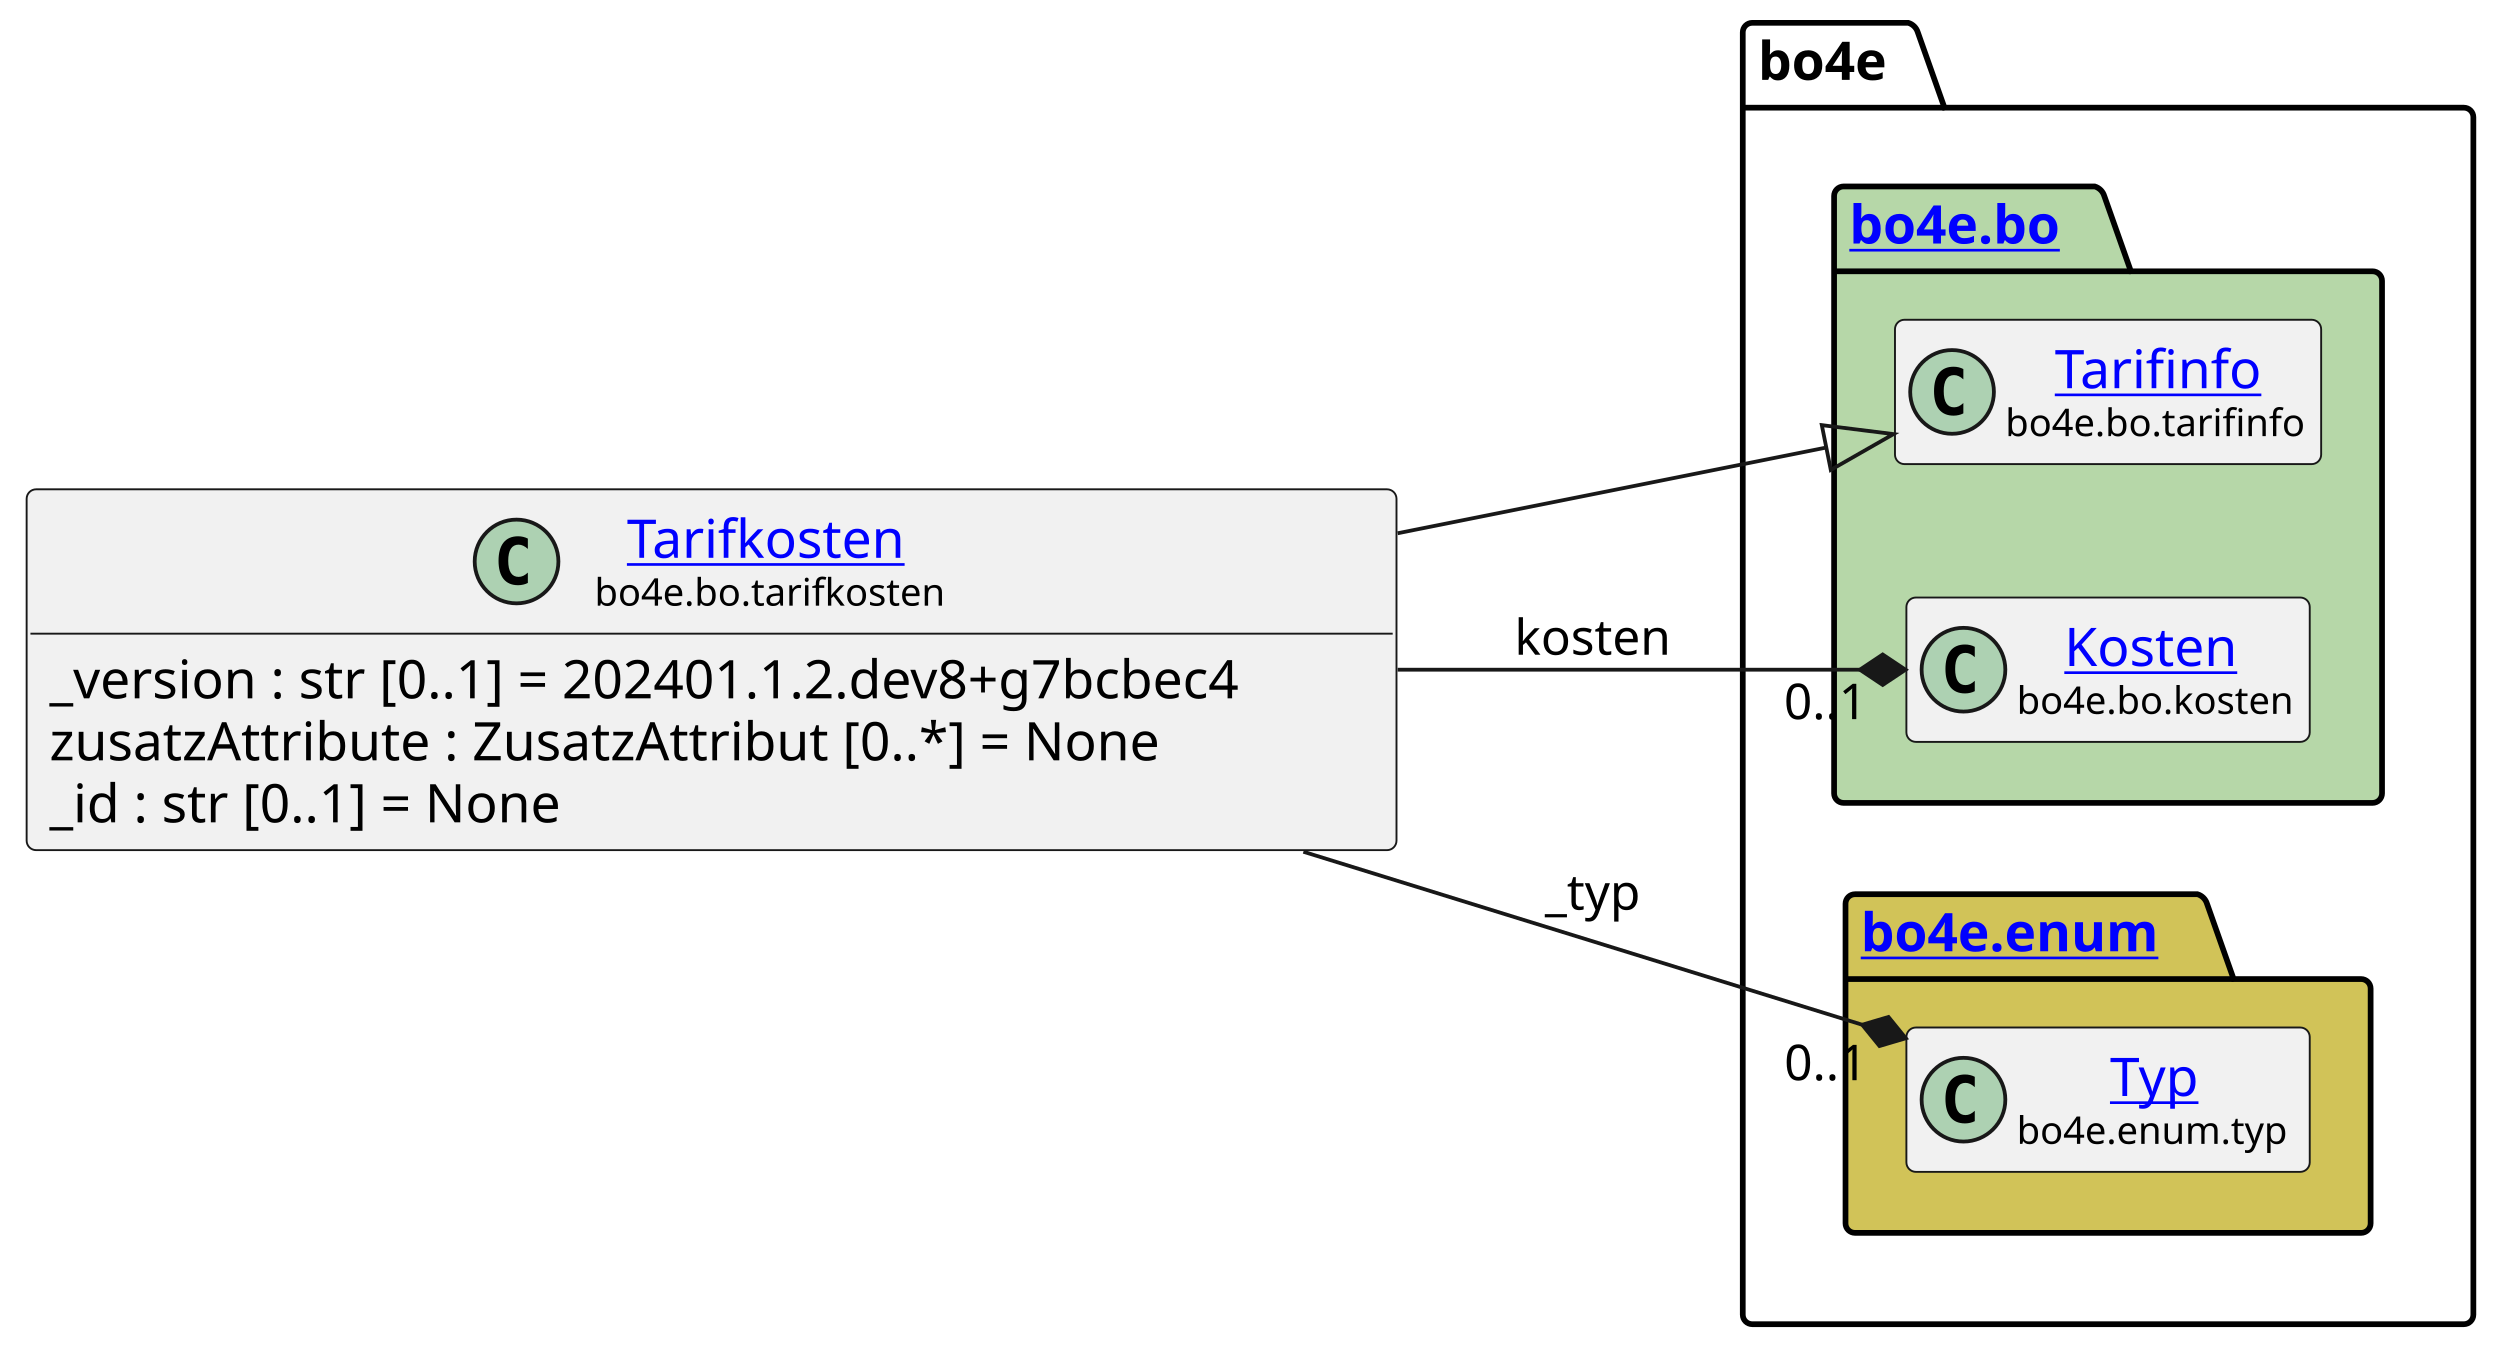
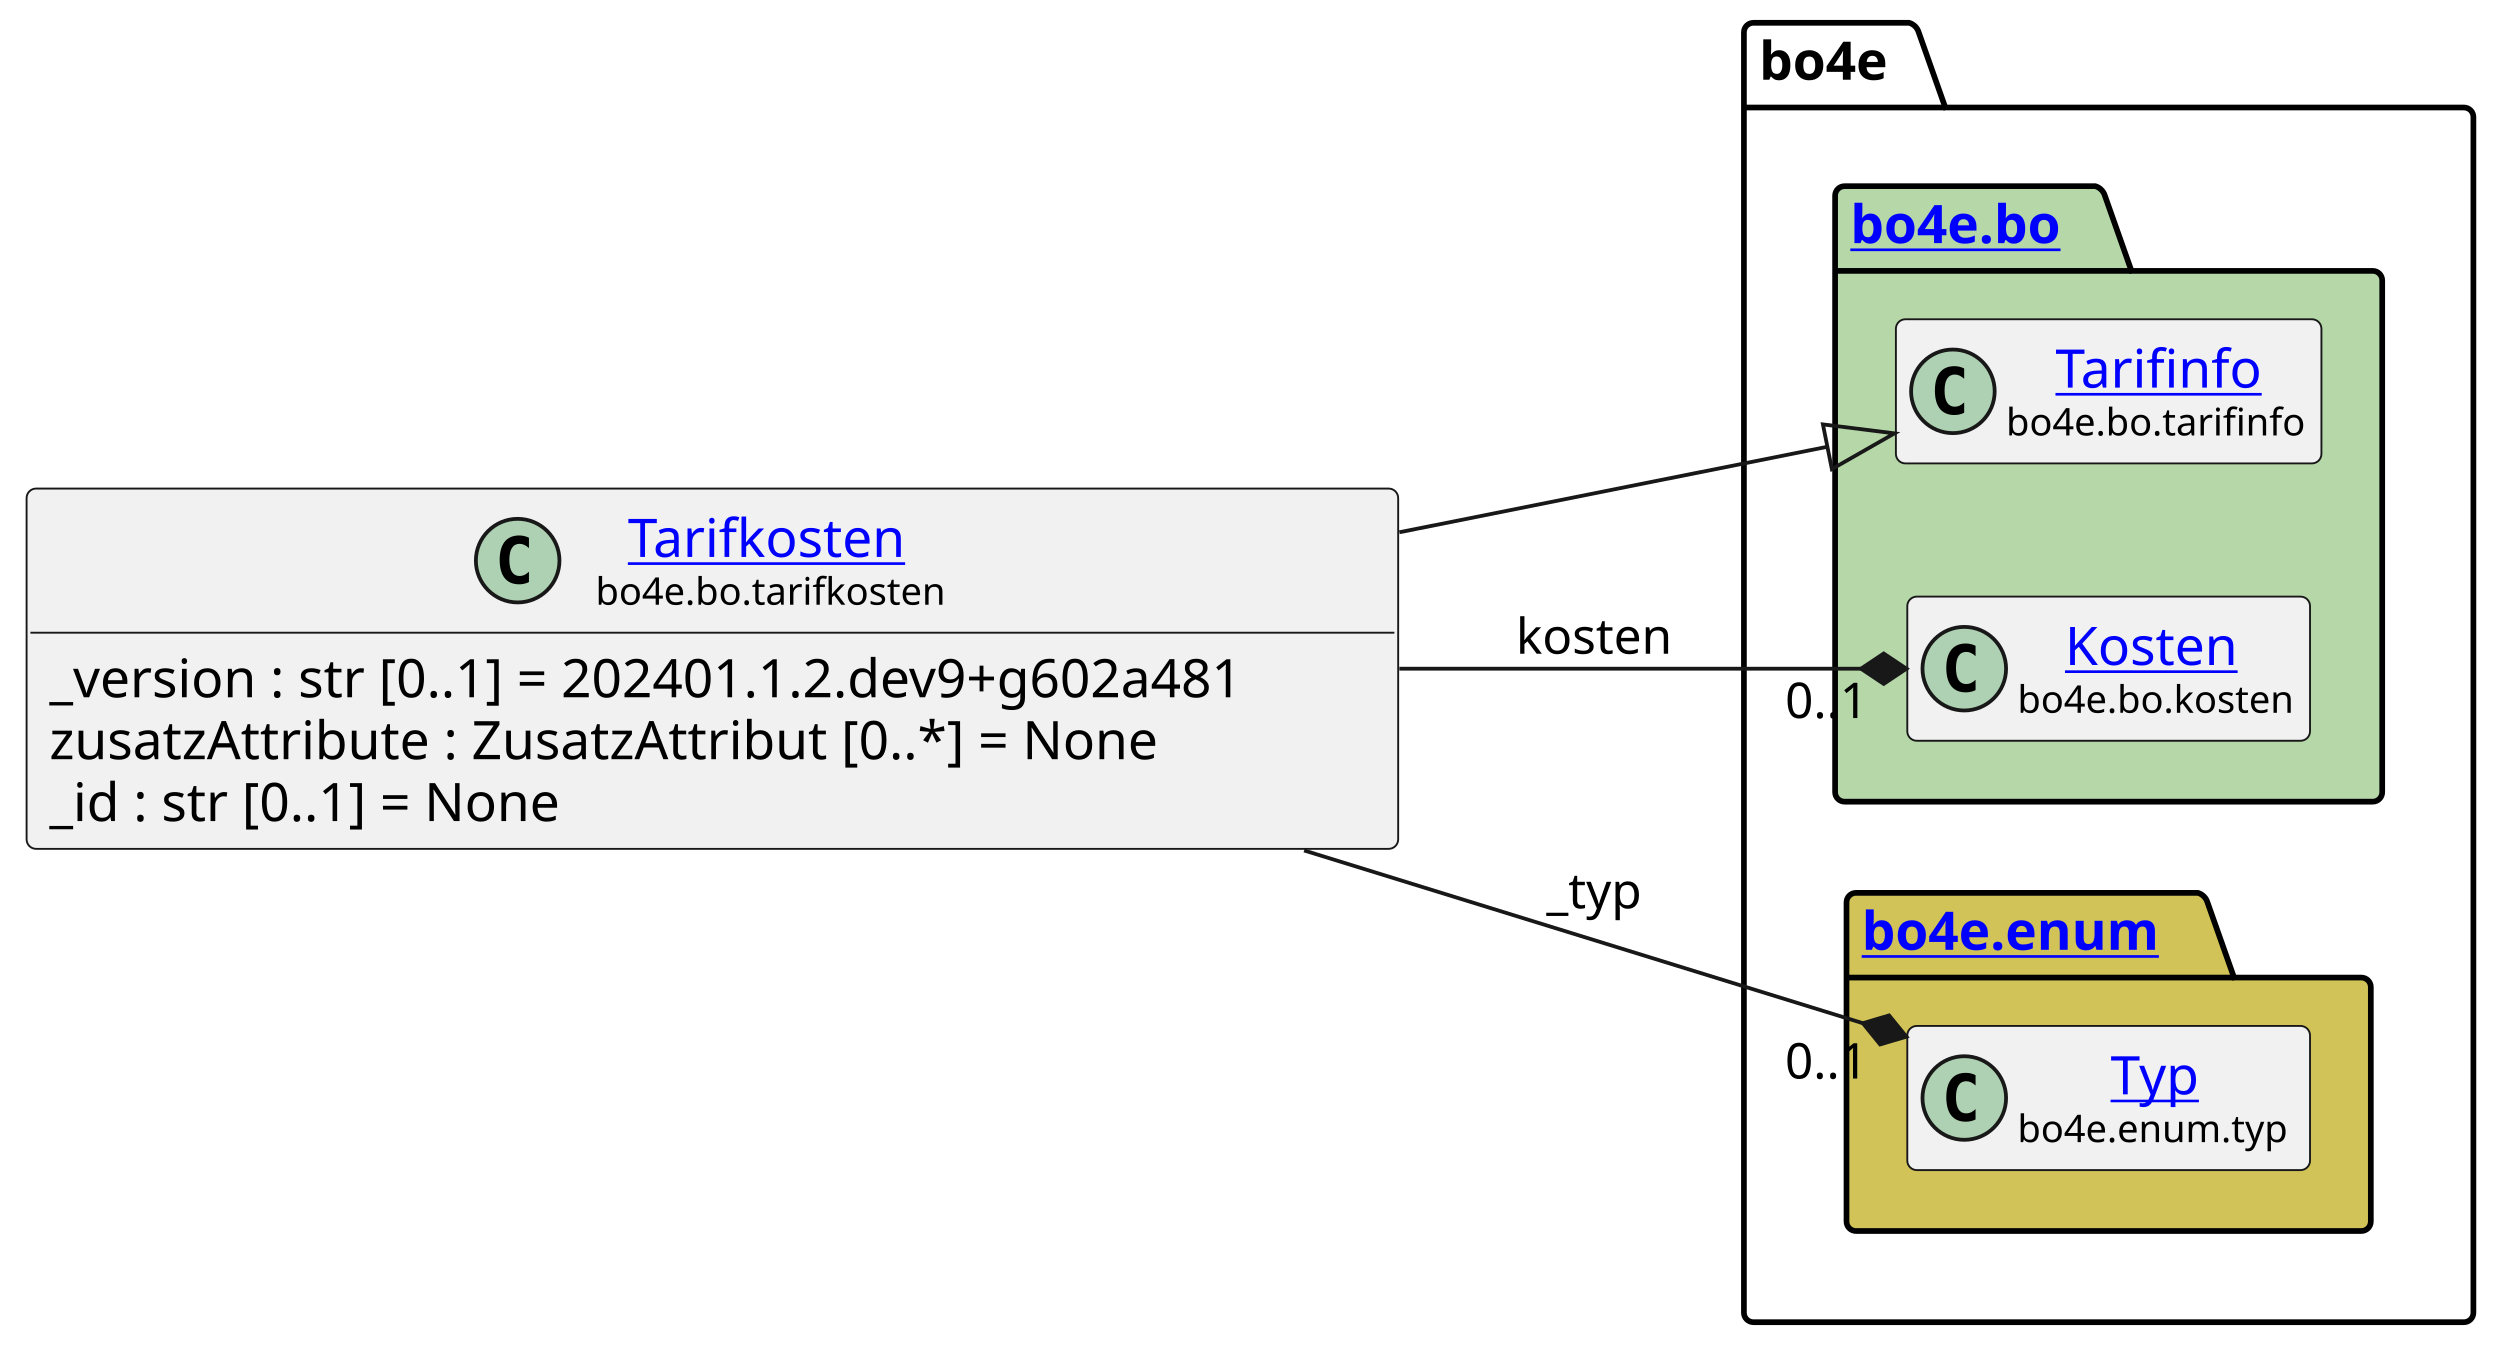
- <svg xmlns="http://www.w3.org/2000/svg" xmlns:xlink="http://www.w3.org/1999/xlink" contentStyleType="text/css" height="355px" preserveAspectRatio="none" style="width:657px;height:355px;background:#FFFFFF;" version="1.1" viewBox="0 0 657 355" width="657px" zoomAndPan="magnify">
+ <svg xmlns="http://www.w3.org/2000/svg" xmlns:xlink="http://www.w3.org/1999/xlink" contentStyleType="text/css" height="355px" preserveAspectRatio="none" style="width:658px;height:355px;background:#FFFFFF;" version="1.1" viewBox="0 0 658 355" width="658px" zoomAndPan="magnify">
  <defs />
  <g>
    <g id="cluster_bo4e">
-       <path d="M460.5,6 L501.5,6 A3.75,3.75 0 0 1 504,8.5 L511,28.297 L647.5,28.297 A2.5,2.5 0 0 1 650,30.797 L650,345.5 A2.5,2.5 0 0 1 647.5,348 L460.5,348 A2.5,2.5 0 0 1 458,345.5 L458,8.5 A2.5,2.5 0 0 1 460.5,6 " fill="none" style="stroke:#000000;stroke-width:1.5;" />
-       <line style="stroke:#000000;stroke-width:1.5;" x1="458" x2="511" y1="28.297" y2="28.297" />
-       <text fill="#000000" font-family="sans-serif" font-size="14" font-weight="bold" lengthAdjust="spacing" textLength="40" x="462" y="20.995">bo4e</text>
+       <path d="M461.5,6 L502.5,6 A3.75,3.75 0 0 1 505,8.5 L512,28.297 L648.5,28.297 A2.5,2.5 0 0 1 651,30.797 L651,345.5 A2.5,2.5 0 0 1 648.5,348 L461.5,348 A2.5,2.5 0 0 1 459,345.5 L459,8.5 A2.5,2.5 0 0 1 461.5,6 " fill="none" style="stroke:#000000;stroke-width:1.5;" />
+       <line style="stroke:#000000;stroke-width:1.5;" x1="459" x2="512" y1="28.297" y2="28.297" />
+       <text fill="#000000" font-family="sans-serif" font-size="14" font-weight="bold" lengthAdjust="spacing" textLength="40" x="463" y="20.995">bo4e</text>
    </g>
    <g id="cluster_bo">
-       <path d="M484.5,49 L550.5,49 A3.75,3.75 0 0 1 553,51.5 L560,71.297 L623.5,71.297 A2.5,2.5 0 0 1 626,73.797 L626,208.5 A2.5,2.5 0 0 1 623.5,211 L484.5,211 A2.5,2.5 0 0 1 482,208.5 L482,51.5 A2.5,2.5 0 0 1 484.5,49 " fill="#B6D7A8" style="stroke:#000000;stroke-width:1.5;" />
-       <line style="stroke:#000000;stroke-width:1.5;" x1="482" x2="560" y1="71.297" y2="71.297" />
+       <path d="M485.5,49 L551.5,49 A3.75,3.75 0 0 1 554,51.5 L561,71.297 L624.5,71.297 A2.5,2.5 0 0 1 627,73.797 L627,208.5 A2.5,2.5 0 0 1 624.5,211 L485.5,211 A2.5,2.5 0 0 1 483,208.5 L483,51.5 A2.5,2.5 0 0 1 485.5,49 " fill="#B6D7A8" style="stroke:#000000;stroke-width:1.5;" />
+       <line style="stroke:#000000;stroke-width:1.5;" x1="483" x2="561" y1="71.297" y2="71.297" />
      <a href="https://bo4e.github.io/BO4E-python/latest/api/bo4e.bo.html" target="_top" title="https://bo4e.github.io/BO4E-python/latest/api/bo4e.bo.html" xlink:actuate="onRequest" xlink:href="https://bo4e.github.io/BO4E-python/latest/api/bo4e.bo.html" xlink:show="new" xlink:title="https://bo4e.github.io/BO4E-python/latest/api/bo4e.bo.html" xlink:type="simple">
-         <text fill="#0000FF" font-family="sans-serif" font-size="14" font-weight="bold" lengthAdjust="spacing" text-decoration="underline" textLength="65" x="486" y="63.995">bo4e.bo</text>
+         <text fill="#0000FF" font-family="sans-serif" font-size="14" font-weight="bold" lengthAdjust="spacing" text-decoration="underline" textLength="65" x="487" y="63.995">bo4e.bo</text>
      </a>
    </g>
    <g id="cluster_enum">
-       <path d="M487.5,235 L577.5,235 A3.75,3.75 0 0 1 580,237.5 L587,257.297 L620.5,257.297 A2.5,2.5 0 0 1 623,259.797 L623,321.5 A2.5,2.5 0 0 1 620.5,324 L487.5,324 A2.5,2.5 0 0 1 485,321.5 L485,237.5 A2.5,2.5 0 0 1 487.5,235 " fill="#D1C358" style="stroke:#000000;stroke-width:1.5;" />
-       <line style="stroke:#000000;stroke-width:1.5;" x1="485" x2="587" y1="257.297" y2="257.297" />
+       <path d="M488.5,235 L578.5,235 A3.75,3.75 0 0 1 581,237.5 L588,257.297 L621.5,257.297 A2.5,2.5 0 0 1 624,259.797 L624,321.5 A2.5,2.5 0 0 1 621.5,324 L488.5,324 A2.5,2.5 0 0 1 486,321.5 L486,237.5 A2.5,2.5 0 0 1 488.5,235 " fill="#D1C358" style="stroke:#000000;stroke-width:1.5;" />
+       <line style="stroke:#000000;stroke-width:1.5;" x1="486" x2="588" y1="257.297" y2="257.297" />
      <a href="https://bo4e.github.io/BO4E-python/latest/api/bo4e.enum.html" target="_top" title="https://bo4e.github.io/BO4E-python/latest/api/bo4e.enum.html" xlink:actuate="onRequest" xlink:href="https://bo4e.github.io/BO4E-python/latest/api/bo4e.enum.html" xlink:show="new" xlink:title="https://bo4e.github.io/BO4E-python/latest/api/bo4e.enum.html" xlink:type="simple">
-         <text fill="#0000FF" font-family="sans-serif" font-size="14" font-weight="bold" lengthAdjust="spacing" text-decoration="underline" textLength="89" x="489" y="249.995">bo4e.enum</text>
+         <text fill="#0000FF" font-family="sans-serif" font-size="14" font-weight="bold" lengthAdjust="spacing" text-decoration="underline" textLength="89" x="490" y="249.995">bo4e.enum</text>
      </a>
    </g>
    <g id="elem_Tarifinfo">
-       <rect codeLine="10" fill="#F1F1F1" height="37.938" id="Tarifinfo" rx="2.5" ry="2.5" style="stroke:#181818;stroke-width:0.5;" width="112" x="498" y="84.03" />
-       <ellipse cx="513" cy="102.999" fill="#ADD1B2" rx="11" ry="11" style="stroke:#181818;stroke-width:1.0;" />
-       <path d="M515.969,108.639 Q515.391,108.936 514.75,109.077 Q514.109,109.233 513.406,109.233 Q510.906,109.233 509.578,107.593 Q508.266,105.936 508.266,102.811 Q508.266,99.686 509.578,98.03 Q510.906,96.374 513.406,96.374 Q514.109,96.374 514.75,96.53 Q515.406,96.686 515.969,96.983 L515.969,99.702 Q515.344,99.124 514.75,98.858 Q514.156,98.577 513.531,98.577 Q512.188,98.577 511.5,99.655 Q510.812,100.718 510.812,102.811 Q510.812,104.905 511.5,105.983 Q512.188,107.046 513.531,107.046 Q514.156,107.046 514.75,106.78 Q515.344,106.499 515.969,105.921 L515.969,108.639 Z " fill="#000000" />
+       <rect codeLine="10" fill="#F1F1F1" height="37.938" id="Tarifinfo" rx="2.5" ry="2.5" style="stroke:#181818;stroke-width:0.5;" width="112" x="499" y="84.03" />
+       <ellipse cx="514" cy="102.999" fill="#ADD1B2" rx="11" ry="11" style="stroke:#181818;stroke-width:1.0;" />
+       <path d="M516.969,108.639 Q516.391,108.936 515.75,109.077 Q515.109,109.233 514.406,109.233 Q511.906,109.233 510.578,107.593 Q509.266,105.936 509.266,102.811 Q509.266,99.686 510.578,98.03 Q511.906,96.374 514.406,96.374 Q515.109,96.374 515.75,96.53 Q516.406,96.686 516.969,96.983 L516.969,99.702 Q516.344,99.124 515.75,98.858 Q515.156,98.577 514.531,98.577 Q513.188,98.577 512.5,99.655 Q511.812,100.718 511.812,102.811 Q511.812,104.905 512.5,105.983 Q513.188,107.046 514.531,107.046 Q515.156,107.046 515.75,106.78 Q516.344,106.499 516.969,105.921 L516.969,108.639 Z " fill="#000000" />
      <a href="https://bo4e.github.io/BO4E-python/latest/api/bo4e.bo.html#bo4e.bo.tarifinfo.Tarifinfo" target="_top" title="https://bo4e.github.io/BO4E-python/latest/api/bo4e.bo.html#bo4e.bo.tarifinfo.Tarifinfo" xlink:actuate="onRequest" xlink:href="https://bo4e.github.io/BO4E-python/latest/api/bo4e.bo.html#bo4e.bo.tarifinfo.Tarifinfo" xlink:show="new" xlink:title="https://bo4e.github.io/BO4E-python/latest/api/bo4e.bo.html#bo4e.bo.tarifinfo.Tarifinfo" xlink:type="simple">
-         <text fill="#0000FF" font-family="sans-serif" font-size="14" lengthAdjust="spacing" text-decoration="underline" textLength="54" x="540" y="102.025">Tarifinfo</text>
+         <text fill="#0000FF" font-family="sans-serif" font-size="14" lengthAdjust="spacing" text-decoration="underline" textLength="54" x="541" y="102.025">Tarifinfo</text>
      </a>
-       <text fill="#000000" font-family="sans-serif" font-size="10" lengthAdjust="spacing" textLength="80" x="527" y="114.609">bo4e.bo.tarifinfo</text>
+       <text fill="#000000" font-family="sans-serif" font-size="10" lengthAdjust="spacing" textLength="80" x="528" y="114.609">bo4e.bo.tarifinfo</text>
    </g>
    <g id="elem_Kosten">
-       <rect codeLine="11" fill="#F1F1F1" height="37.938" id="Kosten" rx="2.5" ry="2.5" style="stroke:#181818;stroke-width:0.5;" width="106" x="501" y="157.03" />
-       <ellipse cx="516" cy="175.999" fill="#ADD1B2" rx="11" ry="11" style="stroke:#181818;stroke-width:1.0;" />
-       <path d="M518.969,181.639 Q518.391,181.936 517.75,182.077 Q517.109,182.233 516.406,182.233 Q513.906,182.233 512.578,180.593 Q511.266,178.936 511.266,175.811 Q511.266,172.686 512.578,171.03 Q513.906,169.374 516.406,169.374 Q517.109,169.374 517.75,169.53 Q518.406,169.686 518.969,169.983 L518.969,172.702 Q518.344,172.124 517.75,171.858 Q517.156,171.577 516.531,171.577 Q515.188,171.577 514.5,172.655 Q513.812,173.718 513.812,175.811 Q513.812,177.905 514.5,178.983 Q515.188,180.046 516.531,180.046 Q517.156,180.046 517.75,179.78 Q518.344,179.499 518.969,178.921 L518.969,181.639 Z " fill="#000000" />
+       <rect codeLine="11" fill="#F1F1F1" height="37.938" id="Kosten" rx="2.5" ry="2.5" style="stroke:#181818;stroke-width:0.5;" width="106" x="502" y="157.03" />
+       <ellipse cx="517" cy="175.999" fill="#ADD1B2" rx="11" ry="11" style="stroke:#181818;stroke-width:1.0;" />
+       <path d="M519.969,181.639 Q519.391,181.936 518.75,182.077 Q518.109,182.233 517.406,182.233 Q514.906,182.233 513.578,180.593 Q512.266,178.936 512.266,175.811 Q512.266,172.686 513.578,171.03 Q514.906,169.374 517.406,169.374 Q518.109,169.374 518.75,169.53 Q519.406,169.686 519.969,169.983 L519.969,172.702 Q519.344,172.124 518.75,171.858 Q518.156,171.577 517.531,171.577 Q516.188,171.577 515.5,172.655 Q514.812,173.718 514.812,175.811 Q514.812,177.905 515.5,178.983 Q516.188,180.046 517.531,180.046 Q518.156,180.046 518.75,179.78 Q519.344,179.499 519.969,178.921 L519.969,181.639 Z " fill="#000000" />
      <a href="https://bo4e.github.io/BO4E-python/latest/api/bo4e.bo.html#bo4e.bo.kosten.Kosten" target="_top" title="https://bo4e.github.io/BO4E-python/latest/api/bo4e.bo.html#bo4e.bo.kosten.Kosten" xlink:actuate="onRequest" xlink:href="https://bo4e.github.io/BO4E-python/latest/api/bo4e.bo.html#bo4e.bo.kosten.Kosten" xlink:show="new" xlink:title="https://bo4e.github.io/BO4E-python/latest/api/bo4e.bo.html#bo4e.bo.kosten.Kosten" xlink:type="simple">
-         <text fill="#0000FF" font-family="sans-serif" font-size="14" lengthAdjust="spacing" text-decoration="underline" textLength="49" x="542.5" y="175.025">Kosten</text>
+         <text fill="#0000FF" font-family="sans-serif" font-size="14" lengthAdjust="spacing" text-decoration="underline" textLength="49" x="543.5" y="175.025">Kosten</text>
      </a>
-       <text fill="#000000" font-family="sans-serif" font-size="10" lengthAdjust="spacing" textLength="74" x="530" y="187.609">bo4e.bo.kosten</text>
+       <text fill="#000000" font-family="sans-serif" font-size="10" lengthAdjust="spacing" textLength="74" x="531" y="187.609">bo4e.bo.kosten</text>
    </g>
    <g id="elem_Typ">
-       <rect codeLine="14" fill="#F1F1F1" height="37.938" id="Typ" rx="2.5" ry="2.5" style="stroke:#181818;stroke-width:0.5;" width="106" x="501" y="270.03" />
-       <ellipse cx="516" cy="288.999" fill="#ADD1B2" rx="11" ry="11" style="stroke:#181818;stroke-width:1.0;" />
-       <path d="M518.969,294.639 Q518.391,294.936 517.75,295.077 Q517.109,295.233 516.406,295.233 Q513.906,295.233 512.578,293.592 Q511.266,291.936 511.266,288.811 Q511.266,285.686 512.578,284.03 Q513.906,282.374 516.406,282.374 Q517.109,282.374 517.75,282.53 Q518.406,282.686 518.969,282.983 L518.969,285.702 Q518.344,285.124 517.75,284.858 Q517.156,284.577 516.531,284.577 Q515.188,284.577 514.5,285.655 Q513.812,286.717 513.812,288.811 Q513.812,290.905 514.5,291.983 Q515.188,293.046 516.531,293.046 Q517.156,293.046 517.75,292.78 Q518.344,292.499 518.969,291.921 L518.969,294.639 Z " fill="#000000" />
+       <rect codeLine="14" fill="#F1F1F1" height="37.938" id="Typ" rx="2.5" ry="2.5" style="stroke:#181818;stroke-width:0.5;" width="106" x="502" y="270.03" />
+       <ellipse cx="517" cy="288.999" fill="#ADD1B2" rx="11" ry="11" style="stroke:#181818;stroke-width:1.0;" />
+       <path d="M519.969,294.639 Q519.391,294.936 518.75,295.077 Q518.109,295.233 517.406,295.233 Q514.906,295.233 513.578,293.592 Q512.266,291.936 512.266,288.811 Q512.266,285.686 513.578,284.03 Q514.906,282.374 517.406,282.374 Q518.109,282.374 518.75,282.53 Q519.406,282.686 519.969,282.983 L519.969,285.702 Q519.344,285.124 518.75,284.858 Q518.156,284.577 517.531,284.577 Q516.188,284.577 515.5,285.655 Q514.812,286.717 514.812,288.811 Q514.812,290.905 515.5,291.983 Q516.188,293.046 517.531,293.046 Q518.156,293.046 518.75,292.78 Q519.344,292.499 519.969,291.921 L519.969,294.639 Z " fill="#000000" />
      <a href="https://bo4e.github.io/BO4E-python/latest/api/bo4e.enum.html#bo4e.enum.typ.Typ" target="_top" title="https://bo4e.github.io/BO4E-python/latest/api/bo4e.enum.html#bo4e.enum.typ.Typ" xlink:actuate="onRequest" xlink:href="https://bo4e.github.io/BO4E-python/latest/api/bo4e.enum.html#bo4e.enum.typ.Typ" xlink:show="new" xlink:title="https://bo4e.github.io/BO4E-python/latest/api/bo4e.enum.html#bo4e.enum.typ.Typ" xlink:type="simple">
-         <text fill="#0000FF" font-family="sans-serif" font-size="14" lengthAdjust="spacing" text-decoration="underline" textLength="25" x="554.5" y="288.025">Typ</text>
+         <text fill="#0000FF" font-family="sans-serif" font-size="14" lengthAdjust="spacing" text-decoration="underline" textLength="25" x="555.5" y="288.025">Typ</text>
      </a>
-       <text fill="#000000" font-family="sans-serif" font-size="10" lengthAdjust="spacing" textLength="74" x="530" y="300.609">bo4e.enum.typ</text>
+       <text fill="#000000" font-family="sans-serif" font-size="10" lengthAdjust="spacing" textLength="74" x="531" y="300.609">bo4e.enum.typ</text>
    </g>
    <g id="elem_Tarifkosten">
-       <rect codeLine="3" fill="#F1F1F1" height="94.828" id="Tarifkosten" rx="2.5" ry="2.5" style="stroke:#181818;stroke-width:0.5;" width="360" x="7" y="128.59" />
-       <ellipse cx="135.75" cy="147.559" fill="#ADD1B2" rx="11" ry="11" style="stroke:#181818;stroke-width:1.0;" />
-       <path d="M138.719,153.199 Q138.141,153.496 137.5,153.637 Q136.859,153.793 136.156,153.793 Q133.656,153.793 132.328,152.153 Q131.016,150.496 131.016,147.371 Q131.016,144.246 132.328,142.59 Q133.656,140.934 136.156,140.934 Q136.859,140.934 137.5,141.09 Q138.156,141.246 138.719,141.543 L138.719,144.262 Q138.094,143.684 137.5,143.418 Q136.906,143.137 136.281,143.137 Q134.938,143.137 134.25,144.215 Q133.562,145.278 133.562,147.371 Q133.562,149.465 134.25,150.543 Q134.938,151.606 136.281,151.606 Q136.906,151.606 137.5,151.34 Q138.094,151.059 138.719,150.481 L138.719,153.199 Z " fill="#000000" />
+       <rect codeLine="3" fill="#F1F1F1" height="94.828" id="Tarifkosten" rx="2.5" ry="2.5" style="stroke:#181818;stroke-width:0.5;" width="361" x="7" y="128.59" />
+       <ellipse cx="136.25" cy="147.559" fill="#ADD1B2" rx="11" ry="11" style="stroke:#181818;stroke-width:1.0;" />
+       <path d="M139.219,153.199 Q138.641,153.496 138,153.637 Q137.359,153.793 136.656,153.793 Q134.156,153.793 132.828,152.153 Q131.516,150.496 131.516,147.371 Q131.516,144.246 132.828,142.59 Q134.156,140.934 136.656,140.934 Q137.359,140.934 138,141.09 Q138.656,141.246 139.219,141.543 L139.219,144.262 Q138.594,143.684 138,143.418 Q137.406,143.137 136.781,143.137 Q135.438,143.137 134.75,144.215 Q134.062,145.278 134.062,147.371 Q134.062,149.465 134.75,150.543 Q135.438,151.606 136.781,151.606 Q137.406,151.606 138,151.34 Q138.594,151.059 139.219,150.481 L139.219,153.199 Z " fill="#000000" />
      <a href="https://bo4e.github.io/BO4E-python/latest/api/bo4e.bo.html#bo4e.bo.tarifkosten.Tarifkosten" target="_top" title="https://bo4e.github.io/BO4E-python/latest/api/bo4e.bo.html#bo4e.bo.tarifkosten.Tarifkosten" xlink:actuate="onRequest" xlink:href="https://bo4e.github.io/BO4E-python/latest/api/bo4e.bo.html#bo4e.bo.tarifkosten.Tarifkosten" xlink:show="new" xlink:title="https://bo4e.github.io/BO4E-python/latest/api/bo4e.bo.html#bo4e.bo.tarifkosten.Tarifkosten" xlink:type="simple">
-         <text fill="#0000FF" font-family="sans-serif" font-size="14" lengthAdjust="spacing" text-decoration="underline" textLength="77" x="164.75" y="146.585">Tarifkosten</text>
+         <text fill="#0000FF" font-family="sans-serif" font-size="14" lengthAdjust="spacing" text-decoration="underline" textLength="77" x="165.25" y="146.585">Tarifkosten</text>
      </a>
-       <text fill="#000000" font-family="sans-serif" font-size="10" lengthAdjust="spacing" textLength="94" x="156.25" y="159.169">bo4e.bo.tarifkosten</text>
-       <line style="stroke:#181818;stroke-width:0.5;" x1="8" x2="366" y1="166.528" y2="166.528" />
-       <text fill="#000000" font-family="sans-serif" font-size="14" lengthAdjust="spacing" textLength="348" x="13" y="183.523">_version : str [0..1] = 202401.1.2.dev8+g7bcbec4</text>
+       <text fill="#000000" font-family="sans-serif" font-size="10" lengthAdjust="spacing" textLength="94" x="156.75" y="159.169">bo4e.bo.tarifkosten</text>
+       <line style="stroke:#181818;stroke-width:0.5;" x1="8" x2="367" y1="166.528" y2="166.528" />
+       <text fill="#000000" font-family="sans-serif" font-size="14" lengthAdjust="spacing" textLength="349" x="13" y="183.523">_version : str [0..1] = 202401.1.2.dev9+g602a481</text>
      <text fill="#000000" font-family="sans-serif" font-size="14" lengthAdjust="spacing" textLength="311" x="13" y="199.82">zusatzAttribute : ZusatzAttribut [0..*] = None</text>
      <text fill="#000000" font-family="sans-serif" font-size="14" lengthAdjust="spacing" textLength="147" x="13" y="216.116">_id : str [0..1] = None</text>
    </g>
    <g id="link_Tarifkosten_Tarifinfo">
-       <path codeLine="17" d="M367.29,140.14 C414.71,130.66 444.76,124.651 479.95,117.611 " fill="none" id="Tarifkosten-to-Tarifinfo" style="stroke:#181818;stroke-width:1.0;" />
-       <polygon fill="none" points="497.6,114.08,478.773,111.728,481.127,123.495,497.6,114.08" style="stroke:#181818;stroke-width:1.0;" />
+       <path codeLine="17" d="M368.31,140.09 C415.74,130.61 445.789,124.617 480.969,117.587 " fill="none" id="Tarifkosten-to-Tarifinfo" style="stroke:#181818;stroke-width:1.0;" />
+       <polygon fill="none" points="498.62,114.06,479.793,111.704,482.145,123.471,498.62,114.06" style="stroke:#181818;stroke-width:1.0;" />
    </g>
    <g id="link_Tarifkosten_Typ">
-       <path codeLine="18" d="M342.53,223.84 C399.11,241.36 447.897,256.462 489.377,269.302 " fill="none" id="Tarifkosten-to-Typ" style="stroke:#181818;stroke-width:1.0;" />
-       <polygon fill="#181818" points="500.84,272.85,496.291,267.255,489.377,269.302,493.925,274.897,500.84,272.85" style="stroke:#181818;stroke-width:1.0;" />
-       <text fill="#000000" font-family="sans-serif" font-size="13" lengthAdjust="spacing" textLength="27" x="406" y="239.067">_typ</text>
-       <text fill="#000000" font-family="sans-serif" font-size="13" lengthAdjust="spacing" textLength="24" x="468.899" y="283.871">0..1</text>
+       <path codeLine="18" d="M343.24,223.84 C399.9,241.36 448.765,256.466 490.295,269.305 " fill="none" id="Tarifkosten-to-Typ" style="stroke:#181818;stroke-width:1.0;" />
+       <polygon fill="#181818" points="501.76,272.85,497.209,267.256,490.295,269.305,494.846,274.899,501.76,272.85" style="stroke:#181818;stroke-width:1.0;" />
+       <text fill="#000000" font-family="sans-serif" font-size="13" lengthAdjust="spacing" textLength="27" x="407" y="239.067">_typ</text>
+       <text fill="#000000" font-family="sans-serif" font-size="13" lengthAdjust="spacing" textLength="24" x="469.809" y="283.871">0..1</text>
    </g>
    <g id="link_Tarifkosten_Kosten">
-       <path codeLine="19" d="M367.29,176 C416.15,176 453.31,176 488.77,176 " fill="none" id="Tarifkosten-to-Kosten" style="stroke:#181818;stroke-width:1.0;" />
-       <polygon fill="#181818" points="500.77,176,494.77,172,488.77,176,494.77,180,500.77,176" style="stroke:#181818;stroke-width:1.0;" />
-       <text fill="#000000" font-family="sans-serif" font-size="13" lengthAdjust="spacing" textLength="43" x="398" y="172.067">kosten</text>
-       <text fill="#000000" font-family="sans-serif" font-size="13" lengthAdjust="spacing" textLength="24" x="468.82" y="188.989">0..1</text>
+       <path codeLine="19" d="M368.31,176 C417.18,176 454.34,176 489.79,176 " fill="none" id="Tarifkosten-to-Kosten" style="stroke:#181818;stroke-width:1.0;" />
+       <polygon fill="#181818" points="501.79,176,495.79,172,489.79,176,495.79,180,501.79,176" style="stroke:#181818;stroke-width:1.0;" />
+       <text fill="#000000" font-family="sans-serif" font-size="13" lengthAdjust="spacing" textLength="43" x="399" y="172.067">kosten</text>
+       <text fill="#000000" font-family="sans-serif" font-size="13" lengthAdjust="spacing" textLength="24" x="469.842" y="188.989">0..1</text>
    </g>
  </g>
</svg>
